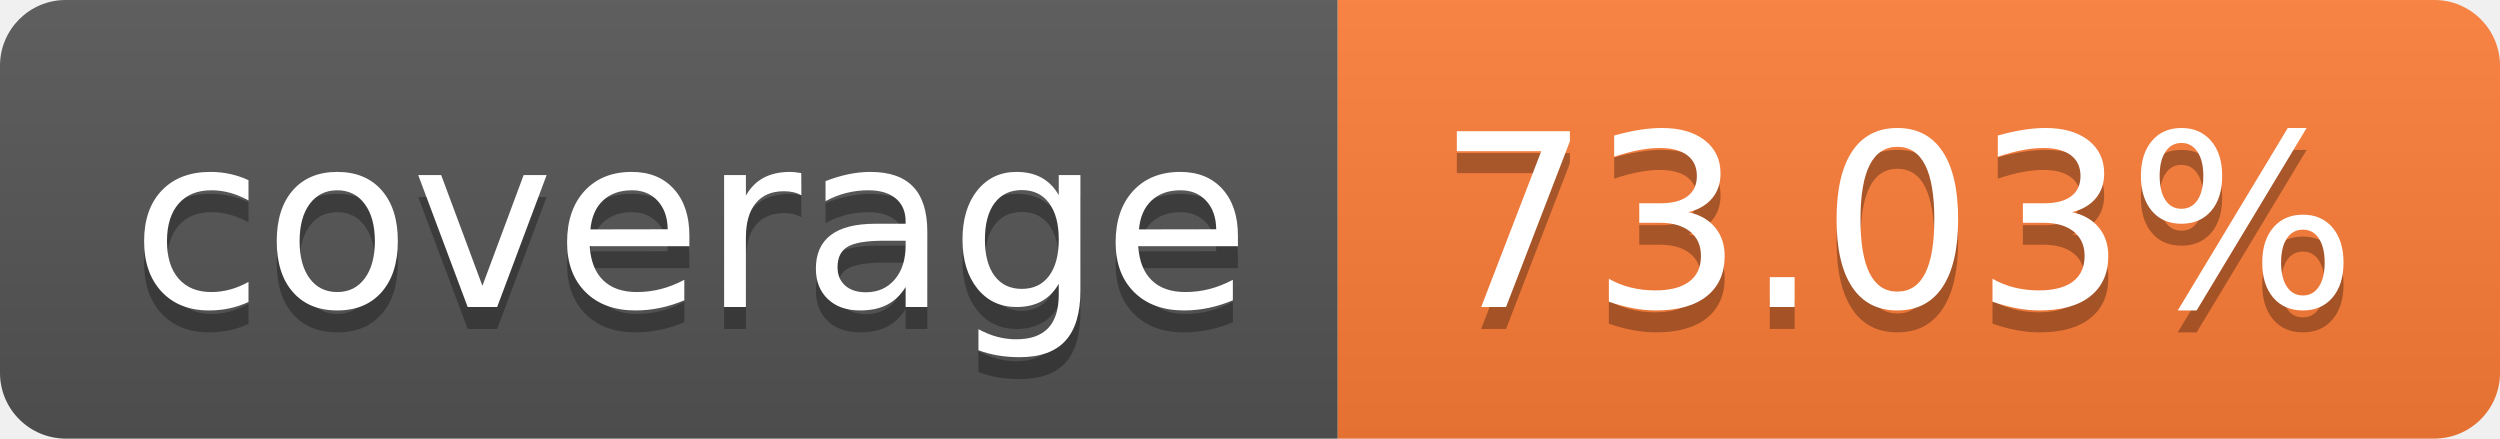
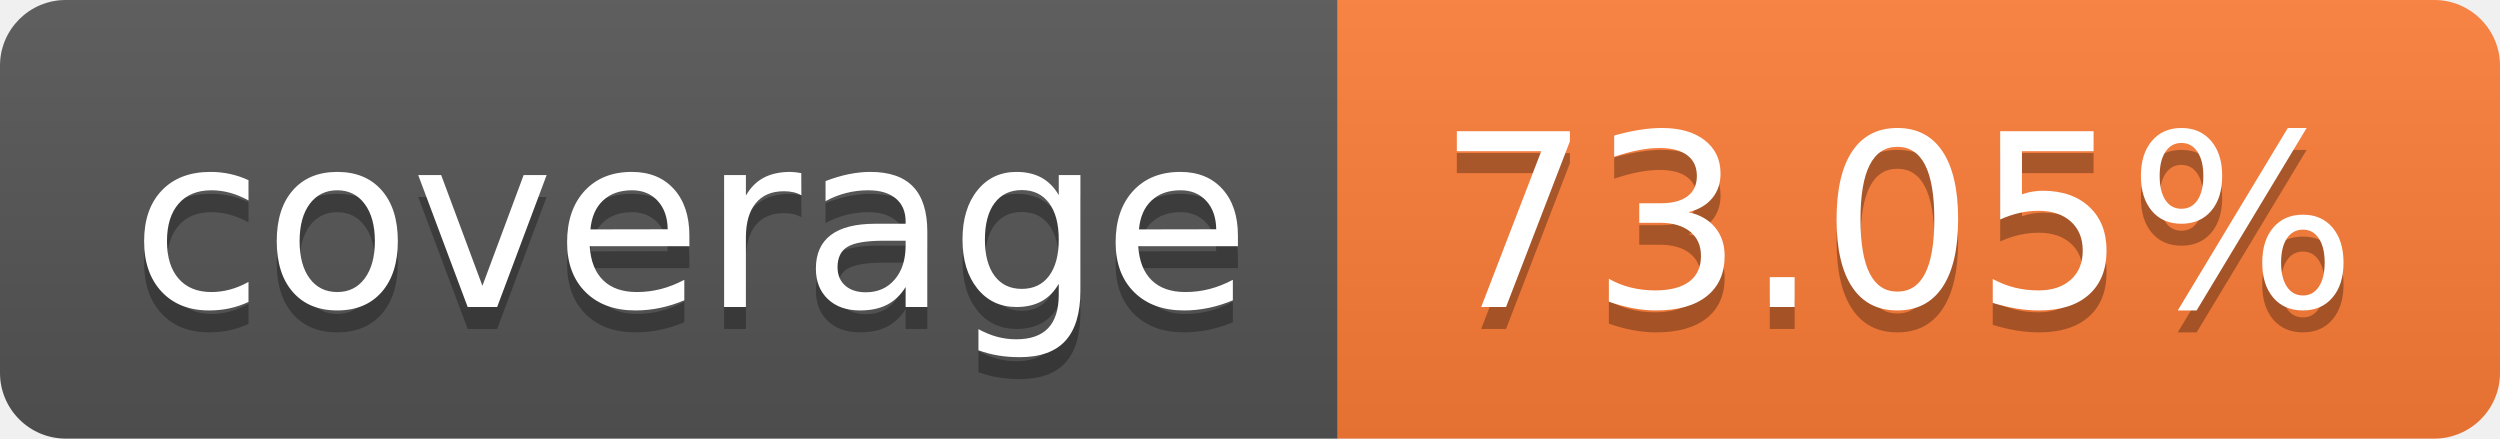
- <svg xmlns="http://www.w3.org/2000/svg" width="114" height="20" role="img" aria-label="coverage: 73.03%">
+ <svg xmlns="http://www.w3.org/2000/svg" width="114" height="20" role="img" aria-label="coverage: 73.05%">
  <linearGradient id="s" x2="0" y2="100%">
    <stop offset="0" stop-color="#bbb" stop-opacity=".1" />
    <stop offset="1" stop-opacity=".1" />
  </linearGradient>
  <clipPath id="r">
    <rect width="114" height="20" rx="3" fill="#fff" />
  </clipPath>
  <g clip-path="url(#r)">
    <rect width="61" height="20" fill="#555" />
    <rect x="61" width="53" height="20" fill="#fe7d37" />
    <rect width="114" height="20" fill="url(#s)" />
  </g>
  <g fill="#fff" text-anchor="middle" font-family="Verdana,Geneva,DejaVu Sans,sans-serif" text-rendering="geometricPrecision" font-size="110">
    <text aria-hidden="true" x="315" y="150" fill="#010101" fill-opacity=".3" transform="scale(.1)" textLength="510">coverage</text>
    <text x="315" y="140" transform="scale(.1)" fill="#fff" textLength="510">coverage</text>
-     <text aria-hidden="true" x="865" y="150" fill="#010101" fill-opacity=".3" transform="scale(.1)" textLength="430">73.03%</text>
-     <text x="865" y="140" transform="scale(.1)" fill="#fff" textLength="430">73.03%</text>
+     <text aria-hidden="true" x="865" y="150" fill="#010101" fill-opacity=".3" transform="scale(.1)" textLength="430">73.05%</text>
+     <text x="865" y="140" transform="scale(.1)" fill="#fff" textLength="430">73.05%</text>
  </g>
</svg>
